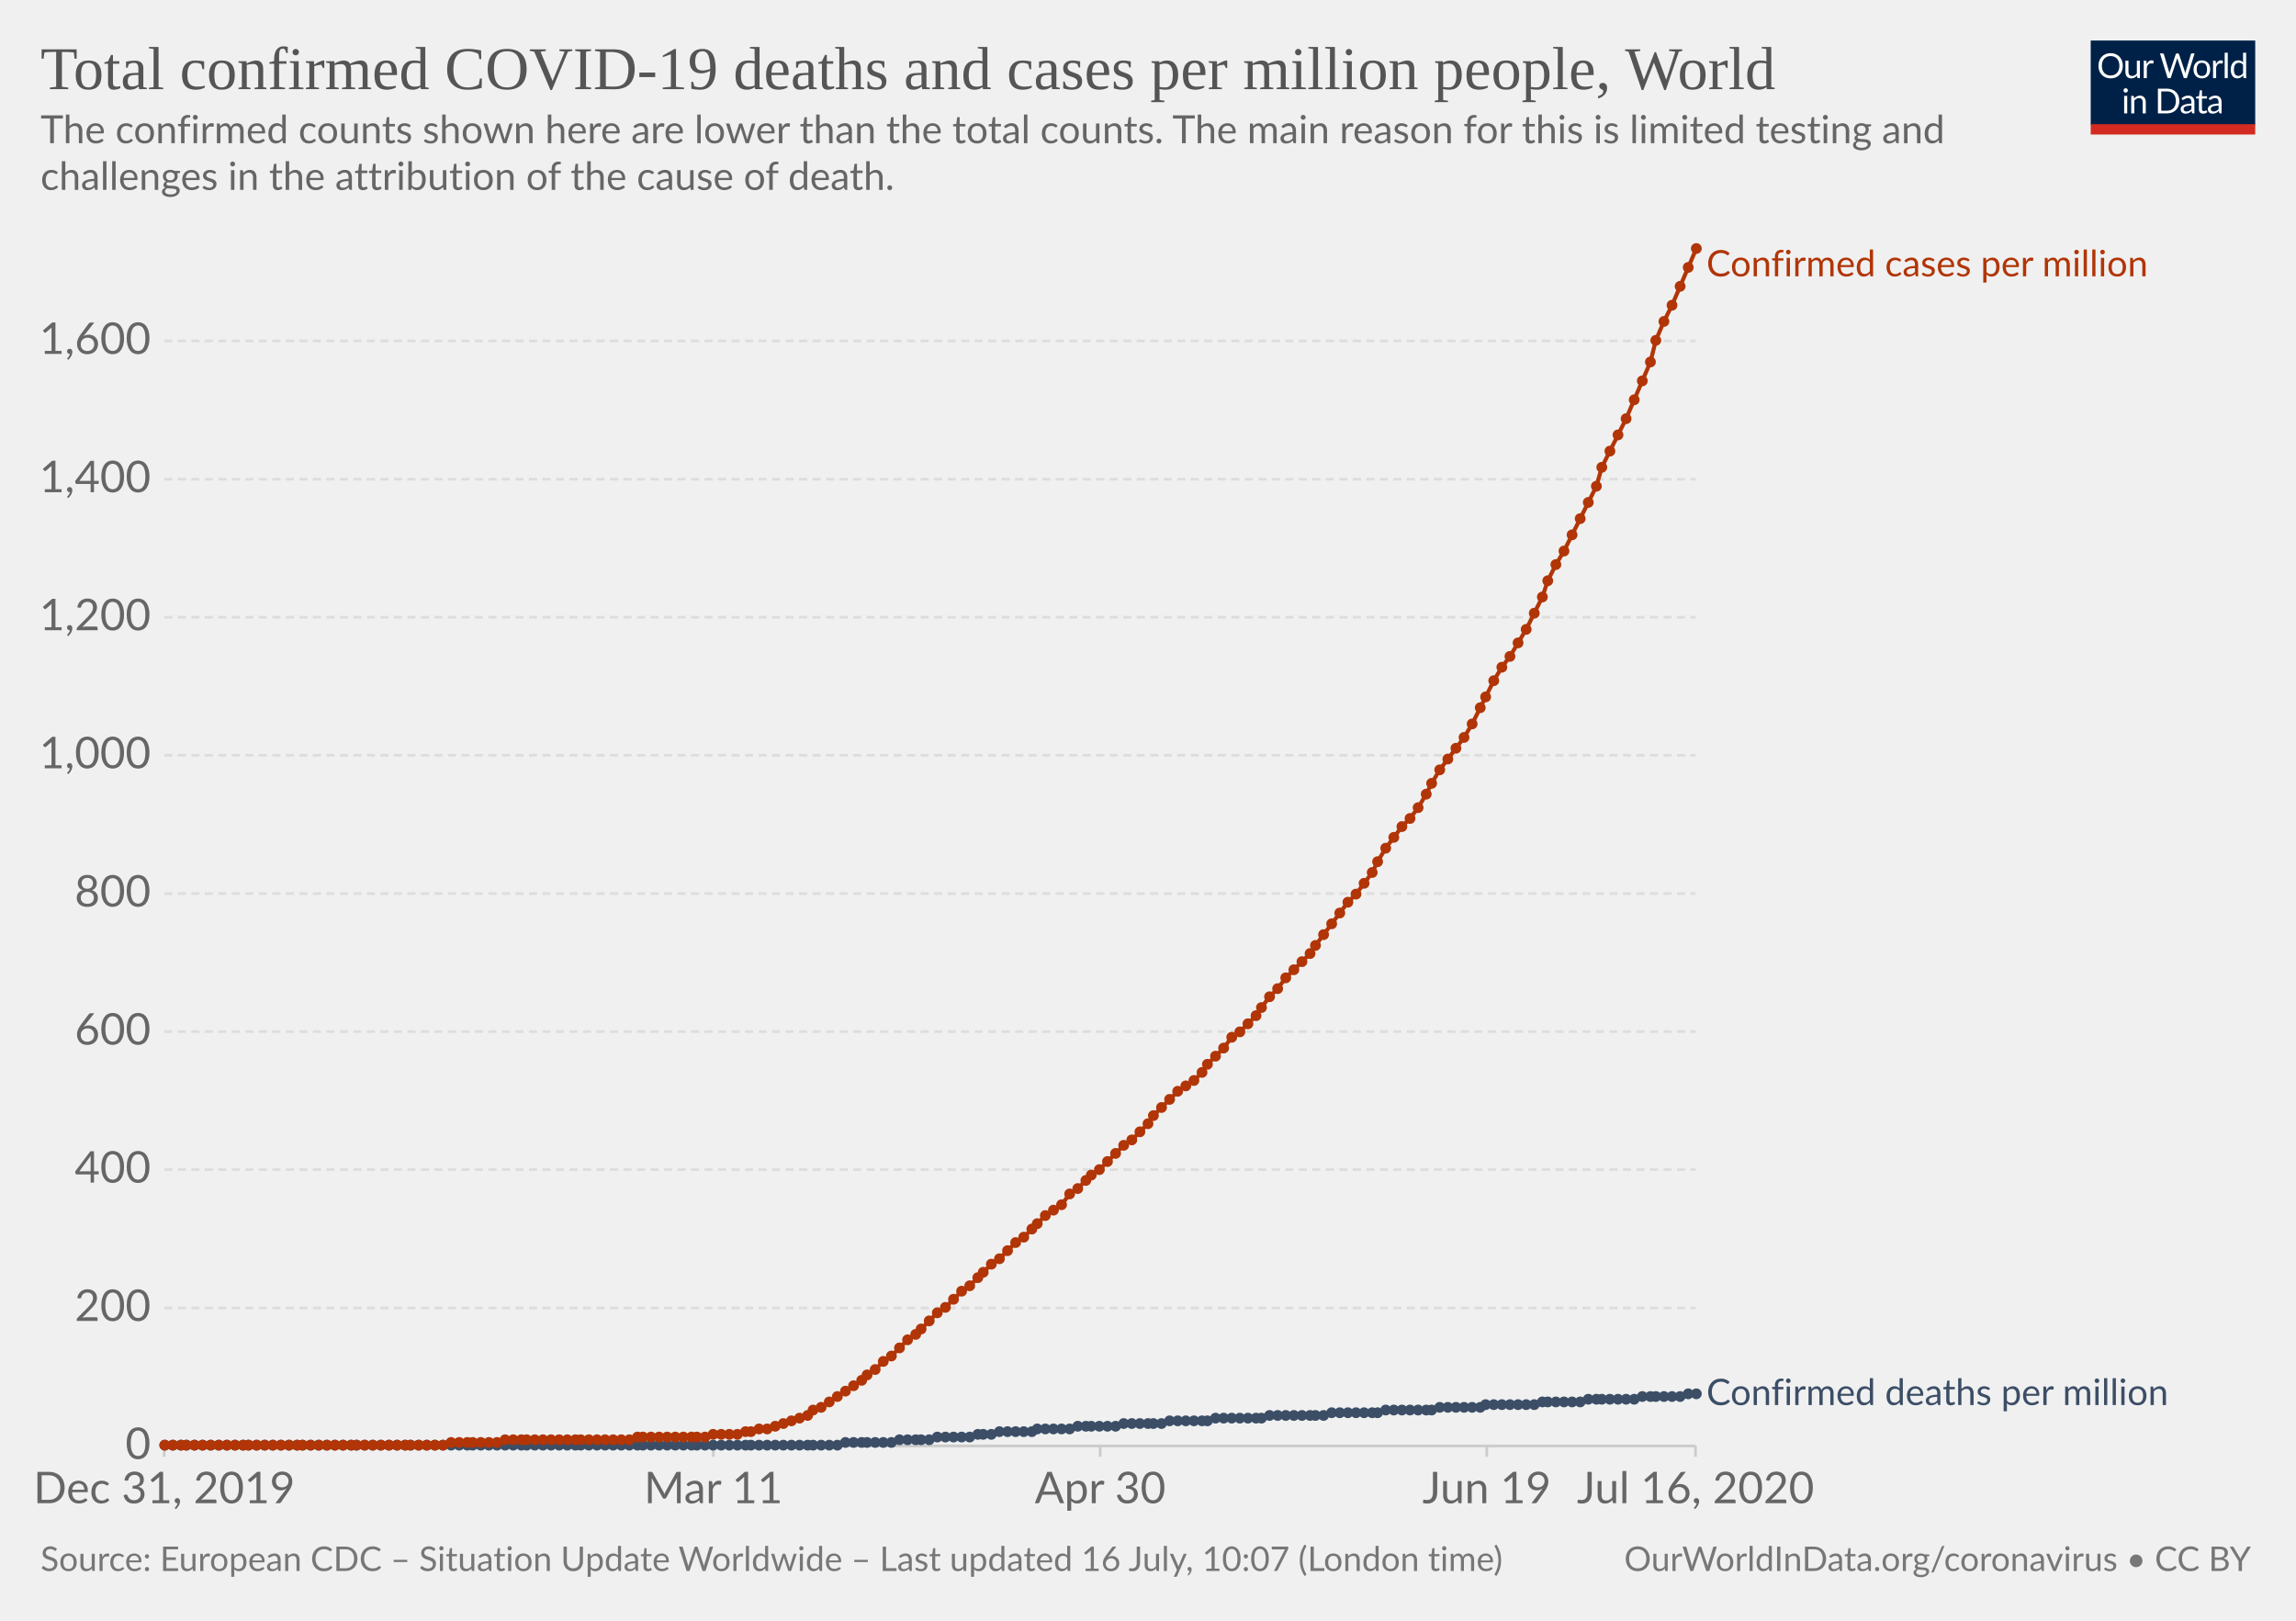
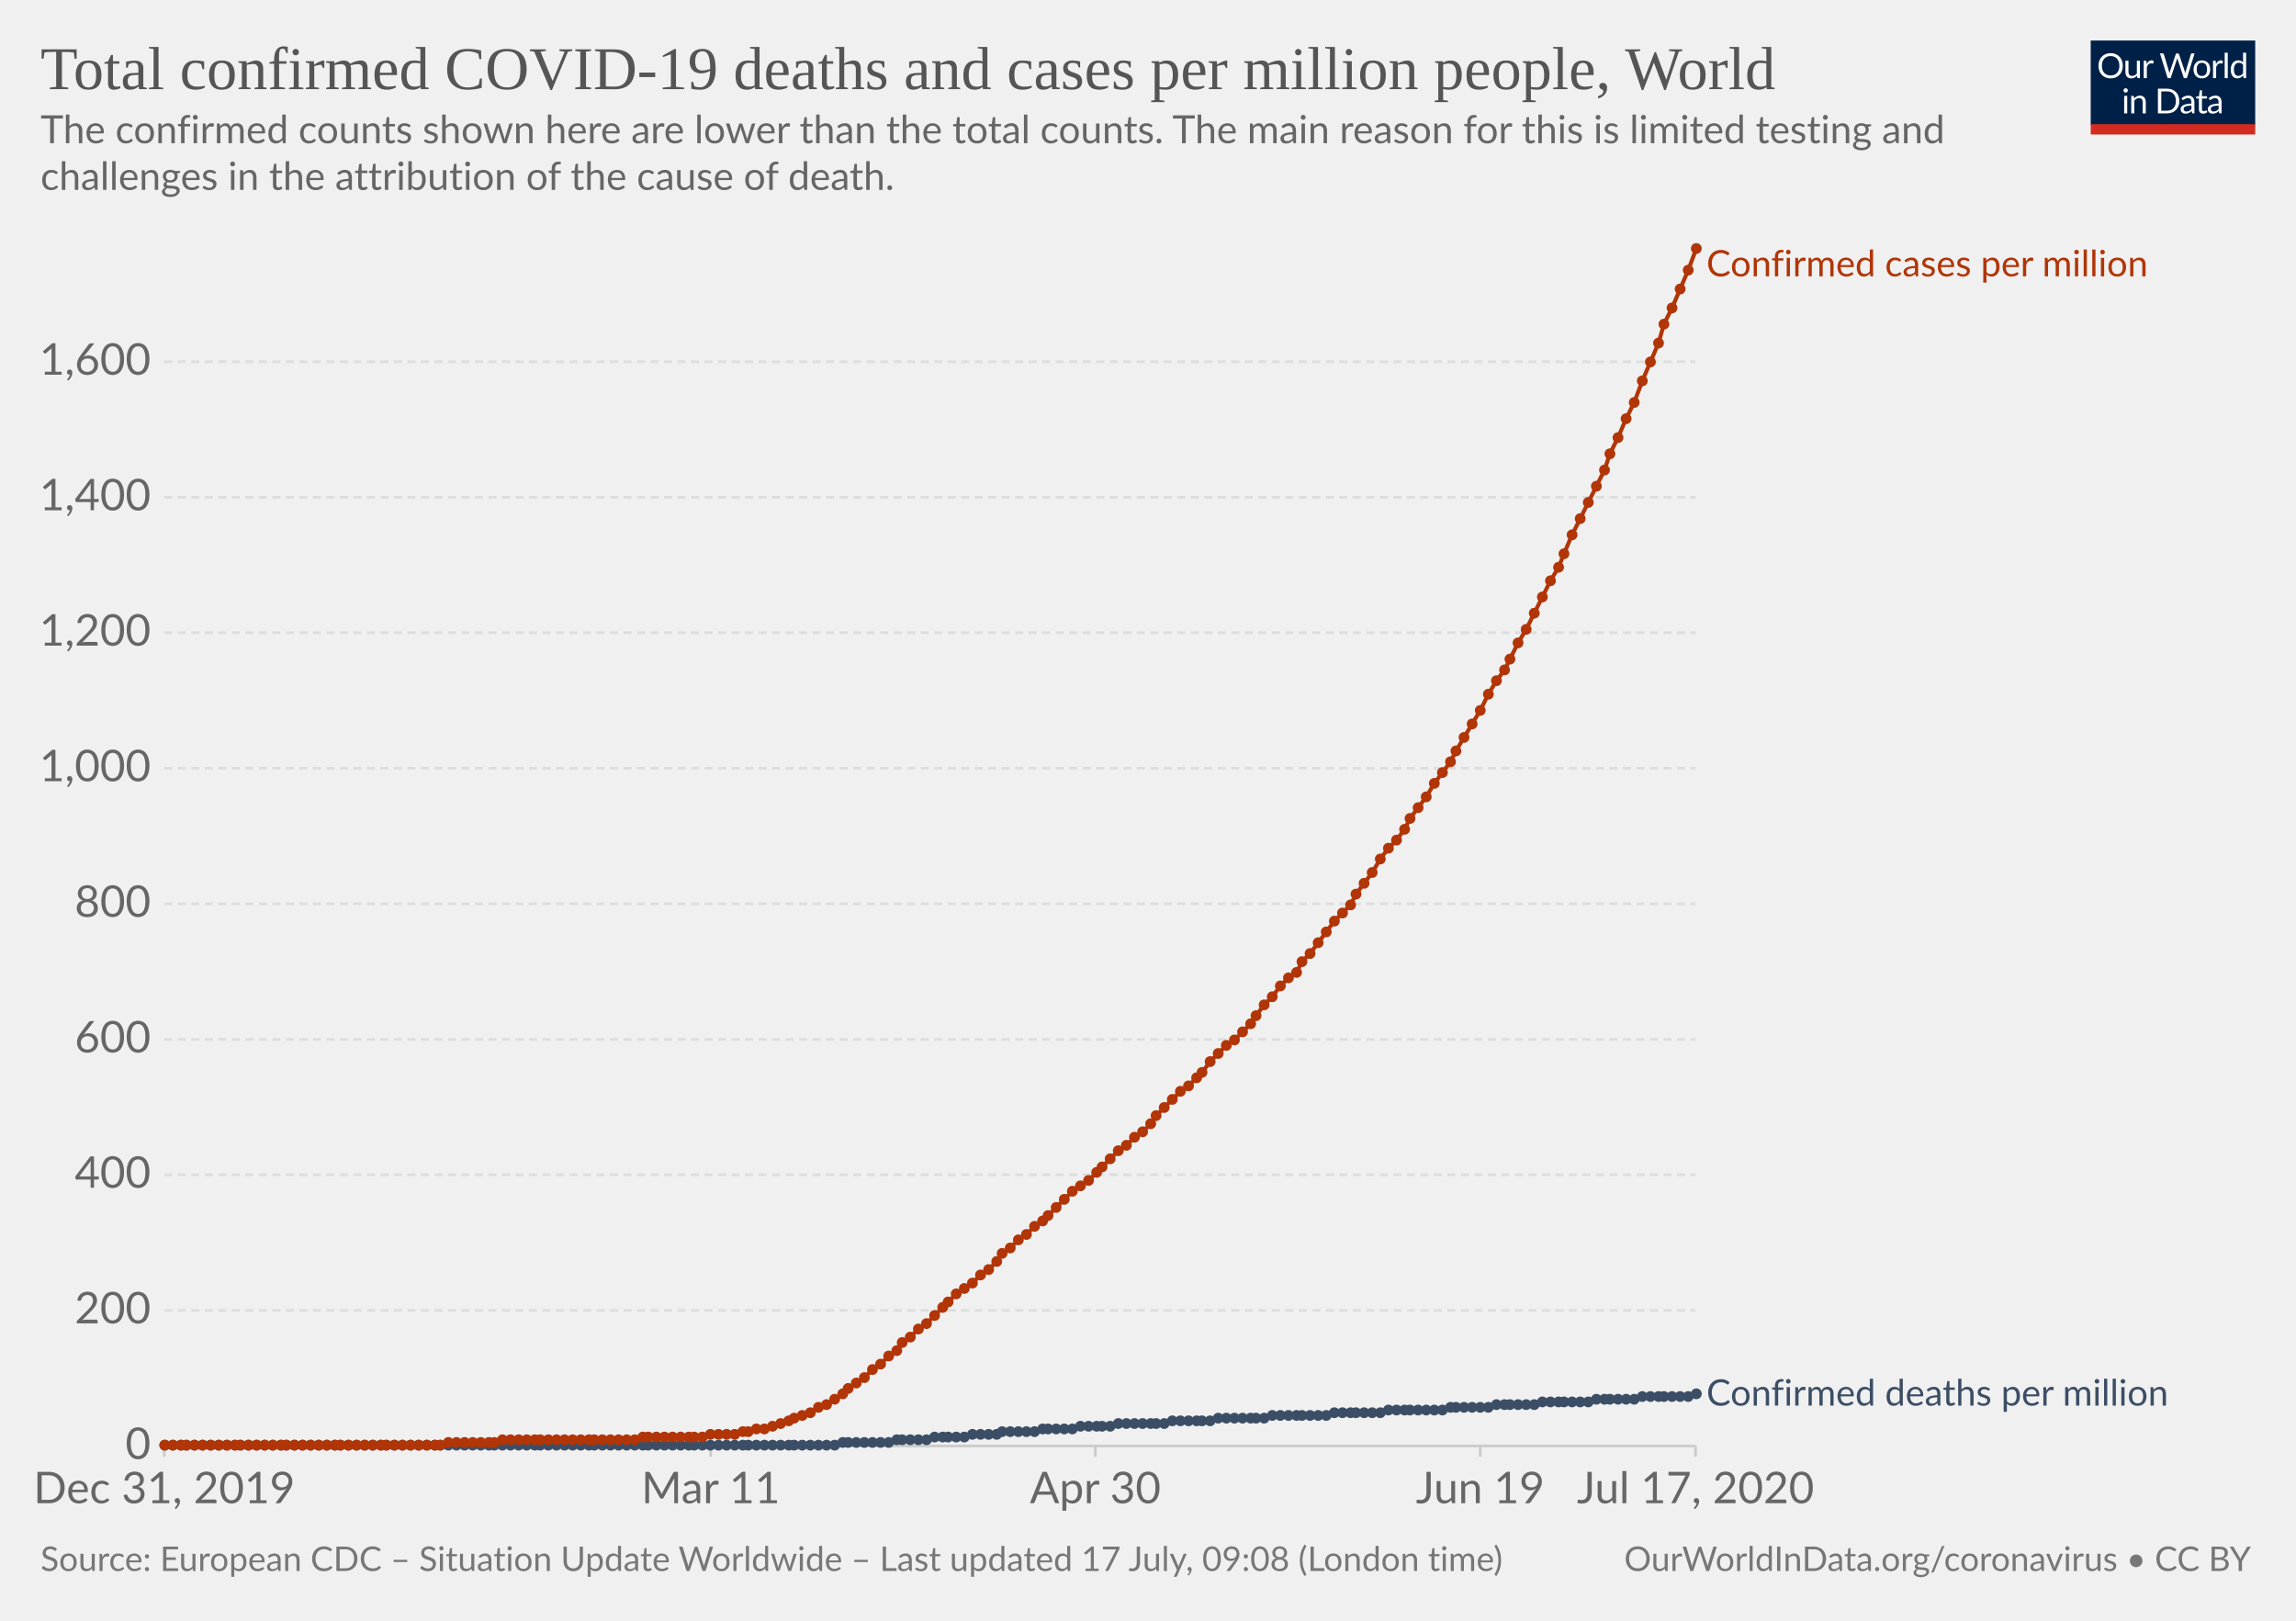
<svg xmlns="http://www.w3.org/2000/svg" version="1.1" style="background-color:#fff;-webkit-font-smoothing:antialiased" width="850" height="600" viewBox="0 0 850 600" font-family="Lato,'Helvetica Neue',Helvetica,Arial,sans-serif" font-size="18" text-rendering="optimizeLegibility">
  <g class="HeaderView">
    <g transform="matrix(.29 0 0 .29 774 15)">
      <svg width="210" height="120" viewBox="0 0 210 120" fill="none">
        <g clip-path="url(#clip0)">
          <path d="M0 0h210v107.89H0V0z" fill="#002147" />
          <path d="M40.98 32.25c0 2.36-.38 4.53-1.12 6.51a14.26 14.26 0 01-8.1 8.4c-1.9.78-4.02 1.17-6.34 1.17a16.6 16.6 0 01-6.33-1.17 14.31 14.31 0 01-8.08-8.4 18.29 18.29 0 01-1.12-6.51c0-2.36.38-4.53 1.12-6.5a14.32 14.32 0 018.07-8.44c1.92-.8 4.03-1.19 6.34-1.19 2.32 0 4.43.4 6.34 1.19 1.92.8 3.56 1.9 4.93 3.34a14.87 14.87 0 013.17 5.1 18.1 18.1 0 011.12 6.5zm-4.38 0c0-1.94-.26-3.68-.8-5.22a10.91 10.91 0 00-2.24-3.89 9.68 9.68 0 00-3.52-2.46 11.95 11.95 0 00-4.62-.86c-1.68 0-3.21.28-4.6.86a9.88 9.88 0 00-3.54 2.46 10.91 10.91 0 00-2.24 3.9c-.53 1.53-.8 3.27-.8 5.2 0 1.94.27 3.68.8 5.22a11.17 11.17 0 002.24 3.9 10.01 10.01 0 003.55 2.44c1.38.56 2.9.83 4.6.83 1.7 0 3.24-.27 4.61-.83a9.8 9.8 0 003.52-2.44 11.17 11.17 0 002.25-3.9c.53-1.54.8-3.28.8-5.21zm26.22-6.54V48H60.5c-.56 0-.9-.27-1.05-.81l-.31-2.4a12.45 12.45 0 01-3.26 2.6c-1.2.64-2.58.96-4.13.96-1.22 0-2.3-.2-3.24-.6a6.52 6.52 0 01-2.33-1.7 7.37 7.37 0 01-1.43-2.67c-.3-1.04-.46-2.2-.46-3.45V25.7h3.91v14.22c0 1.68.38 2.99 1.15 3.91.77.93 1.96 1.39 3.54 1.39 1.16 0 2.24-.27 3.23-.82a10.42 10.42 0 002.8-2.28V25.7h3.91zm8.61 4.47a9.94 9.94 0 012.6-3.56 5.64 5.64 0 013.76-1.3c.47 0 .92.05 1.34.15.44.1.83.27 1.17.49l-.3 2.92c-.09.37-.3.55-.66.55-.2 0-.5-.04-.9-.13a6.21 6.21 0 00-3.24.18c-.54.2-1.03.5-1.47.92-.42.4-.81.9-1.17 1.5-.33.58-.64 1.26-.92 2.02V48H67.7V25.71h2.25c.42 0 .72.08.88.25.16.16.27.44.33.83l.26 3.39zm61.16-13.7L122.75 48h-3.82l-7.99-24.05a21.95 21.95 0 01-.42-1.58 38.36 38.36 0 01-.44 1.58L102.05 48h-3.83L88.4 16.47h3.54c.38 0 .7.1.95.29.26.2.43.43.5.73l6.52 21.9c.1.4.2.83.28 1.28.1.46.2.94.29 1.46l.3-1.46c.12-.47.25-.9.38-1.27l7.41-21.91c.1-.25.26-.48.51-.69.27-.22.58-.33.95-.33h1.23c.38 0 .69.1.92.29.24.2.41.43.53.73l7.4 21.9a28.4 28.4 0 01.68 2.62 29.52 29.52 0 01.52-2.61l6.54-21.91c.07-.27.23-.5.48-.7.27-.21.58-.32.95-.32h3.32zm9.35 8.88c1.63 0 3.1.27 4.4.82a9.43 9.43 0 015.46 5.94c.5 1.4.74 2.98.74 4.73 0 1.76-.25 3.34-.74 4.75a9.43 9.43 0 01-5.46 5.92c-1.3.52-2.77.79-4.4.79-1.64 0-3.12-.27-4.44-.8a9.42 9.42 0 01-3.35-2.3c-.92-1-1.63-2.2-2.13-3.61-.49-1.41-.73-3-.73-4.75s.24-3.33.73-4.73c.5-1.43 1.2-2.64 2.13-3.63a9.4 9.4 0 013.35-2.31c1.32-.55 2.8-.82 4.44-.82zm0 19.89c2.2 0 3.84-.73 4.93-2.2 1.08-1.48 1.63-3.54 1.63-6.18 0-2.66-.55-4.72-1.63-6.2-1.09-1.49-2.73-2.23-4.93-2.23-1.12 0-2.09.2-2.93.57a5.7 5.7 0 00-2.06 1.65 7.5 7.5 0 00-1.24 2.67c-.26 1.04-.4 2.22-.4 3.54 0 2.64.55 4.7 1.64 6.18 1.1 1.47 2.76 2.2 4.99 2.2zm17.97-15.07a9.94 9.94 0 012.6-3.56 5.64 5.64 0 013.76-1.3c.47 0 .91.05 1.34.15.44.1.83.27 1.16.49l-.28 2.92c-.09.37-.31.55-.66.55-.2 0-.5-.04-.9-.13a6.2 6.2 0 00-3.24.18c-.54.2-1.03.5-1.47.92-.43.4-.82.9-1.17 1.5a13.1 13.1 0 00-.92 2.02V48h-3.94V25.71h2.24c.43 0 .72.08.88.25.17.16.28.44.33.83l.27 3.39zm15.04-14.59V48h-3.92V15.6h3.92zm19.55 15.43a6.22 6.22 0 00-2.38-2.05 6.7 6.7 0 00-2.86-.6c-2.07 0-3.66.75-4.77 2.23-1.12 1.48-1.68 3.6-1.68 6.33 0 1.46.13 2.7.38 3.74a7.29 7.29 0 001.1 2.56 4.35 4.35 0 001.78 1.45c.7.3 1.5.46 2.4.46 1.29 0 2.41-.3 3.36-.88a9.6 9.6 0 002.67-2.49V31.02zm3.91-15.43V48h-2.33c-.56 0-.9-.27-1.06-.81l-.35-2.71a12.13 12.13 0 01-3.25 2.77 8.28 8.28 0 01-4.23 1.06 7.31 7.31 0 01-6.14-2.9c-.73-.96-1.3-2.15-1.69-3.57a18.35 18.35 0 01.07-9.48 11.29 11.29 0 011.89-3.7 8.7 8.7 0 017.06-3.34 7.96 7.96 0 016.12 2.62V15.59h3.91zM46.61 70.71V93H42.7V70.71h3.91zm.84-7c0 .39-.08.75-.24 1.09a2.81 2.81 0 01-1.52 1.47 2.67 2.67 0 01-2.16 0 2.9 2.9 0 01-1.45-1.47 2.67 2.67 0 010-2.16c.15-.35.35-.65.6-.9.25-.27.53-.47.85-.62a2.67 2.67 0 012.16 0c.35.15.65.35.9.62.27.25.47.55.62.9.16.34.24.7.24 1.08zm7.97 10.24c.49-.54 1-1.04 1.54-1.48a9.85 9.85 0 013.66-1.84 8.96 8.96 0 015.43.35c.94.4 1.72.97 2.33 1.71a7.36 7.36 0 011.43 2.67c.32 1.04.49 2.19.49 3.45V93h-3.94V78.81c0-1.69-.4-3-1.17-3.92-.76-.93-1.93-1.4-3.5-1.4a6.6 6.6 0 00-3.25.83c-1 .56-1.92 1.31-2.77 2.27V93h-3.94V70.71h2.35c.56 0 .9.28 1.04.82l.3 2.42zm57.7 3.3c0 2.36-.37 4.5-1.11 6.44a14.3 14.3 0 01-3.17 4.98 14.1 14.1 0 01-4.93 3.2c-1.9.76-4.02 1.13-6.33 1.13H85.8V61.47h11.77c2.31 0 4.42.39 6.33 1.15a13.8 13.8 0 018.1 8.18 17.75 17.75 0 011.12 6.45zm-4.37 0c0-1.94-.26-3.67-.8-5.2a10.94 10.94 0 00-2.23-3.87 9.57 9.57 0 00-3.53-2.42 12.23 12.23 0 00-4.61-.83h-7.5v24.62h7.5c1.7 0 3.24-.28 4.61-.84a9.7 9.7 0 003.53-2.4 10.94 10.94 0 002.24-3.87c.53-1.53.8-3.26.8-5.2zm19.8 5.72c-1.8.06-3.34.2-4.62.44-1.26.22-2.3.51-3.1.88-.8.36-1.37.8-1.74 1.3-.35.5-.53 1.05-.53 1.67 0 .58.1 1.1.3 1.52a3 3 0 00.76 1.05c.34.27.73.46 1.17.6.45.11.94.17 1.45.17a7.28 7.28 0 003.5-.81 11.95 11.95 0 002.82-2.2v-4.62zm-12.65-9.11a12.73 12.73 0 013.98-2.66c1.43-.59 3-.88 4.73-.88 1.25 0 2.36.2 3.33.61a6.81 6.81 0 013.94 4.38c.33 1.04.5 2.19.5 3.43V93h-1.74a1.8 1.8 0 01-.88-.18c-.2-.13-.36-.38-.48-.74l-.44-2.12c-.59.55-1.16 1.03-1.72 1.46a9.48 9.48 0 01-3.74 1.7c-.69.15-1.46.23-2.3.23-.87 0-1.69-.12-2.45-.35a5.34 5.34 0 01-3.34-2.93 6.64 6.64 0 01-.49-2.64c0-.88.25-1.72.73-2.53a6.33 6.33 0 012.35-2.17c1.09-.63 2.5-1.15 4.25-1.54 1.75-.41 3.89-.65 6.42-.7v-1.75c0-1.73-.37-3.03-1.12-3.91-.75-.9-1.84-1.34-3.28-1.34-.97 0-1.78.12-2.44.37-.64.23-1.2.5-1.7.81l-1.23.82c-.33.23-.67.35-1 .35-.27 0-.5-.07-.69-.2a2.1 2.1 0 01-.48-.53l-.7-1.25zm27.67 19.5c-1.76 0-3.12-.5-4.07-1.48-.94-.98-1.41-2.4-1.41-4.25V74h-2.68a.9.9 0 01-.6-.2c-.16-.14-.24-.36-.24-.66v-1.56l3.65-.46.9-6.89a.9.9 0 01.29-.52.88.88 0 01.62-.22H142v7.67h6.44V74H142v13.38c0 .94.22 1.63.68 2.09.45.45 1.04.68 1.76.68a3.21 3.21 0 001.85-.53l.55-.35c.16-.12.3-.18.41-.18.2 0 .4.13.55.38l1.15 1.87a7.45 7.45 0 01-2.44 1.5c-.96.35-1.94.52-2.95.52zm19.68-10.4c-1.8.07-3.34.21-4.62.45-1.26.22-2.3.51-3.1.88-.8.36-1.37.8-1.74 1.3-.35.5-.53 1.05-.53 1.67 0 .58.1 1.1.3 1.52.18.42.44.77.76 1.05.34.27.73.46 1.17.6.45.11.94.17 1.45.17a7.3 7.3 0 003.5-.81 12.04 12.04 0 002.82-2.2v-4.62zm-12.65-9.1a12.72 12.72 0 013.99-2.66c1.42-.59 3-.88 4.72-.88 1.25 0 2.36.2 3.33.61a6.81 6.81 0 013.94 4.38c.33 1.04.5 2.19.5 3.43V93h-1.74a1.8 1.8 0 01-.88-.18c-.2-.13-.36-.38-.48-.74l-.44-2.12c-.59.55-1.16 1.03-1.72 1.46a9.48 9.48 0 01-3.74 1.7c-.69.15-1.46.23-2.3.23-.87 0-1.69-.12-2.45-.35a5.33 5.33 0 01-3.34-2.93 6.62 6.62 0 01-.49-2.64c0-.88.25-1.72.73-2.53a6.33 6.33 0 012.35-2.17c1.09-.63 2.5-1.15 4.25-1.54a31.2 31.2 0 016.42-.7v-1.75c0-1.73-.37-3.03-1.12-3.91-.75-.9-1.84-1.34-3.28-1.34-.97 0-1.78.12-2.44.37-.64.23-1.2.5-1.7.81-.46.3-.87.57-1.22.82-.34.23-.68.35-1.02.35-.26 0-.49-.07-.68-.2a1.88 1.88 0 01-.48-.53l-.7-1.25z" fill="#fff" />
          <path fill="#D42B21" d="M0 106.79h210V120H0z" />
        </g>
        <defs>
          <clipPath id="clip0">
            <path fill="#fff" d="M0 0h210v120H0z" />
          </clipPath>
        </defs>
      </svg>
    </g>
    <a href="https://ourworldindata.org/grapher/total-covid-cases-deaths-per-million" target="_blank" font-family="&quot;Playfair Display&quot;,Georgia,&quot;Times New Roman&quot;,serif">
      <text font-size="22.5" x="15" y="33" fill="#555">
        <tspan x="15" y="33">Total confirmed COVID-19 deaths and cases per million people, World</tspan>
      </text>
    </a>
    <text font-size="14.4" x="15" y="53" fill="#666">
      <tspan x="15" y="53.02">The confirmed counts shown here are lower than the total counts. The main reason for this is limited testing and</tspan>
      <tspan x="15" y="70.3">challenges in the attribution of the cause of death.</tspan>
    </text>
  </g>
  <g class="LineChart">
    <defs>
      <clipPath id="a">
        <path d="M50.82 0h830v930h-830z" />
      </clipPath>
    </defs>
    <g class="AxisBoxView">
      <g class="HorizontalAxis">
-         <path stroke="#ccc" d="M60.8 535.3v4M264.1 535.3v4M407.3 535.3v4M550.4 535.3v4M627.7 535.3v4" />
+         <path stroke="#ccc" d="M60.8 535.3v4M263.1 535.3v4M405.5 535.3v4M548 535.3v4M627.7 535.3v4" />
        <text x="60.8" y="556.5" fill="#666" text-anchor="middle" font-size="16.2">Dec 31, 2019</text>
-         <text x="264.1" y="556.5" fill="#666" text-anchor="middle" font-size="16.2">Mar 11</text>
-         <text x="407.3" y="556.5" fill="#666" text-anchor="middle" font-size="16.2">Apr 30</text>
-         <text x="550.4" y="556.5" fill="#666" text-anchor="middle" font-size="16.2">Jun 19</text>
-         <text x="627.7" y="556.5" fill="#666" text-anchor="middle" font-size="16.2">Jul 16, 2020</text>
+         <text x="263.1" y="556.5" fill="#666" text-anchor="middle" font-size="16.2">Mar 11</text>
+         <text x="405.5" y="556.5" fill="#666" text-anchor="middle" font-size="16.2">Apr 30</text>
+         <text x="548" y="556.5" fill="#666" text-anchor="middle" font-size="16.2">Jun 19</text>
+         <text x="627.7" y="556.5" fill="#666" text-anchor="middle" font-size="16.2">Jul 17, 2020</text>
      </g>
      <g class="VerticalAxis" fill="#666" dominant-baseline="middle" text-anchor="end" font-size="16.2">
        <text x="55.82" y="535.3">0</text>
-         <text x="55.82" y="484.2">200</text>
-         <text x="55.82" y="433">400</text>
-         <text x="55.82" y="381.9">600</text>
-         <text x="55.82" y="330.8">800</text>
-         <text x="55.82" y="279.6">1,000</text>
-         <text x="55.82" y="228.5">1,200</text>
-         <text x="55.82" y="177.4">1,400</text>
-         <text x="55.82" y="126.2">1,600</text>
+         <text x="55.82" y="485.1">200</text>
+         <text x="55.82" y="434.9">400</text>
+         <text x="55.82" y="384.8">600</text>
+         <text x="55.82" y="334.6">800</text>
+         <text x="55.82" y="284.4">1,000</text>
+         <text x="55.82" y="234.2">1,200</text>
+         <text x="55.82" y="184.1">1,400</text>
+         <text x="55.82" y="133.9">1,600</text>
      </g>
      <g class="AxisGridLines horizontalLines">
        <path stroke="#ccc" d="M60.82 535.3h566.92" />
-         <path stroke="#ddd" stroke-dasharray="3,2" d="M60.82 484.2h566.92M60.82 433h566.92M60.82 381.9h566.92M60.82 330.8h566.92M60.82 279.6h566.92M60.82 228.5h566.92M60.82 177.4h566.92M60.82 126.2h566.92" />
+         <path stroke="#ddd" stroke-dasharray="3,2" d="M60.82 485.1h566.92M60.82 434.9h566.92M60.82 384.8h566.92M60.82 334.6h566.92M60.82 284.4h566.92M60.82 234.2h566.92M60.82 184.1h566.92M60.82 133.9h566.92" />
      </g>
    </g>
    <g clip-path="url(#a)">
      <g class="HeightedLegend" cursor="default">
        <g class="legendMark">
          <text font-size="13.5" x="631.7" y="102.3" fill="#B13507">
            <tspan x="631.74" y="102.3">Confirmed cases per million</tspan>
          </text>
        </g>
        <g class="legendMark">
-           <text font-size="13.5" x="631.7" y="520.1" fill="#3C4E66">
-             <tspan x="631.74" y="520.15">Confirmed deaths per million</tspan>
+           <text font-size="13.5" x="631.7" y="520.3" fill="#3C4E66">
+             <tspan x="631.74" y="520.35">Confirmed deaths per million</tspan>
          </text>
        </g>
      </g>
      <g class="Lines">
        <g class="key-World_0">
-           <path stroke="#3C4E66" stroke-linecap="round" d="M61 535h249l3-1h17l3-1h11l3-1h12l3-1h5l3-1h12l2-1h12l3-1h14l3-1h14l3-1h14l3-1h17l3-1h20l3-1h17l3-1h17l3-1h15l2-1h18l3-1h14l3-1h17l3-1h14l3-1h3" fill="none" stroke-width="1.5" />
+           <path stroke="#3C4E66" stroke-linecap="round" d="M61 535h248l3-1h17l3-1h11l3-1h11l3-1h9l2-1h12l3-1h11l3-1h11l3-1h17l3-1h14l3-1h17l3-1h20l3-1h17l3-1h20l3-1h14l3-1h14l3-1h17l3-1h14l3-1h17l3-1" fill="none" stroke-width="1.5" />
          <g fill="#3C4E66">
            <circle cx="61" cy="535" r="2" />
            <circle cx="64" cy="535" r="2" />
            <circle cx="67" cy="535" r="2" />
            <circle cx="69" cy="535" r="2" />
            <circle cx="72" cy="535" r="2" />
            <circle cx="75" cy="535" r="2" />
            <circle cx="78" cy="535" r="2" />
            <circle cx="81" cy="535" r="2" />
            <circle cx="84" cy="535" r="2" />
            <circle cx="87" cy="535" r="2" />
-             <circle cx="90" cy="535" r="2" />
+             <circle cx="89" cy="535" r="2" />
            <circle cx="92" cy="535" r="2" />
            <circle cx="95" cy="535" r="2" />
            <circle cx="98" cy="535" r="2" />
            <circle cx="101" cy="535" r="2" />
            <circle cx="104" cy="535" r="2" />
-             <circle cx="107" cy="535" r="2" />
-             <circle cx="110" cy="535" r="2" />
+             <circle cx="106" cy="535" r="2" />
+             <circle cx="109" cy="535" r="2" />
            <circle cx="112" cy="535" r="2" />
            <circle cx="115" cy="535" r="2" />
            <circle cx="118" cy="535" r="2" />
            <circle cx="121" cy="535" r="2" />
            <circle cx="124" cy="535" r="2" />
-             <circle cx="127" cy="535" r="2" />
-             <circle cx="130" cy="535" r="2" />
+             <circle cx="126" cy="535" r="2" />
+             <circle cx="129" cy="535" r="2" />
            <circle cx="132" cy="535" r="2" />
            <circle cx="135" cy="535" r="2" />
            <circle cx="138" cy="535" r="2" />
            <circle cx="141" cy="535" r="2" />
-             <circle cx="144" cy="535" r="2" />
-             <circle cx="147" cy="535" r="2" />
-             <circle cx="150" cy="535" r="2" />
+             <circle cx="143" cy="535" r="2" />
+             <circle cx="146" cy="535" r="2" />
+             <circle cx="149" cy="535" r="2" />
            <circle cx="152" cy="535" r="2" />
            <circle cx="155" cy="535" r="2" />
            <circle cx="158" cy="535" r="2" />
            <circle cx="161" cy="535" r="2" />
-             <circle cx="164" cy="535" r="2" />
-             <circle cx="167" cy="535" r="2" />
-             <circle cx="170" cy="535" r="2" />
-             <circle cx="173" cy="535" r="2" />
+             <circle cx="163" cy="535" r="2" />
+             <circle cx="166" cy="535" r="2" />
+             <circle cx="169" cy="535" r="2" />
+             <circle cx="172" cy="535" r="2" />
            <circle cx="175" cy="535" r="2" />
            <circle cx="178" cy="535" r="2" />
            <circle cx="181" cy="535" r="2" />
-             <circle cx="184" cy="535" r="2" />
-             <circle cx="187" cy="535" r="2" />
-             <circle cx="190" cy="535" r="2" />
-             <circle cx="193" cy="535" r="2" />
+             <circle cx="183" cy="535" r="2" />
+             <circle cx="186" cy="535" r="2" />
+             <circle cx="189" cy="535" r="2" />
+             <circle cx="192" cy="535" r="2" />
            <circle cx="195" cy="535" r="2" />
            <circle cx="198" cy="535" r="2" />
-             <circle cx="201" cy="535" r="2" />
-             <circle cx="204" cy="535" r="2" />
-             <circle cx="207" cy="535" r="2" />
-             <circle cx="210" cy="535" r="2" />
-             <circle cx="213" cy="535" r="2" />
+             <circle cx="200" cy="535" r="2" />
+             <circle cx="203" cy="535" r="2" />
+             <circle cx="206" cy="535" r="2" />
+             <circle cx="209" cy="535" r="2" />
+             <circle cx="212" cy="535" r="2" />
            <circle cx="215" cy="535" r="2" />
            <circle cx="218" cy="535" r="2" />
-             <circle cx="221" cy="535" r="2" />
-             <circle cx="224" cy="535" r="2" />
-             <circle cx="227" cy="535" r="2" />
-             <circle cx="230" cy="535" r="2" />
-             <circle cx="233" cy="535" r="2" />
-             <circle cx="236" cy="535" r="2" />
+             <circle cx="220" cy="535" r="2" />
+             <circle cx="223" cy="535" r="2" />
+             <circle cx="226" cy="535" r="2" />
+             <circle cx="229" cy="535" r="2" />
+             <circle cx="232" cy="535" r="2" />
+             <circle cx="235" cy="535" r="2" />
            <circle cx="238" cy="535" r="2" />
-             <circle cx="241" cy="535" r="2" />
-             <circle cx="244" cy="535" r="2" />
-             <circle cx="247" cy="535" r="2" />
-             <circle cx="250" cy="535" r="2" />
-             <circle cx="253" cy="535" r="2" />
-             <circle cx="256" cy="535" r="2" />
-             <circle cx="258" cy="535" r="2" />
-             <circle cx="261" cy="535" r="2" />
-             <circle cx="264" cy="535" r="2" />
-             <circle cx="267" cy="535" r="2" />
-             <circle cx="270" cy="535" r="2" />
-             <circle cx="273" cy="535" r="2" />
-             <circle cx="276" cy="535" r="2" />
-             <circle cx="278" cy="535" r="2" />
-             <circle cx="281" cy="535" r="2" />
-             <circle cx="284" cy="535" r="2" />
-             <circle cx="287" cy="535" r="2" />
-             <circle cx="290" cy="535" r="2" />
-             <circle cx="293" cy="535" r="2" />
-             <circle cx="296" cy="535" r="2" />
-             <circle cx="299" cy="535" r="2" />
-             <circle cx="301" cy="535" r="2" />
-             <circle cx="304" cy="535" r="2" />
-             <circle cx="307" cy="535" r="2" />
-             <circle cx="310" cy="535" r="2" />
-             <circle cx="313" cy="534" r="2" />
-             <circle cx="316" cy="534" r="2" />
-             <circle cx="319" cy="534" r="2" />
-             <circle cx="321" cy="534" r="2" />
-             <circle cx="324" cy="534" r="2" />
-             <circle cx="327" cy="534" r="2" />
-             <circle cx="330" cy="534" r="2" />
-             <circle cx="333" cy="533" r="2" />
-             <circle cx="336" cy="533" r="2" />
-             <circle cx="339" cy="533" r="2" />
-             <circle cx="341" cy="533" r="2" />
-             <circle cx="344" cy="533" r="2" />
-             <circle cx="347" cy="532" r="2" />
-             <circle cx="350" cy="532" r="2" />
-             <circle cx="353" cy="532" r="2" />
-             <circle cx="356" cy="532" r="2" />
-             <circle cx="359" cy="532" r="2" />
-             <circle cx="362" cy="531" r="2" />
-             <circle cx="364" cy="531" r="2" />
-             <circle cx="367" cy="531" r="2" />
-             <circle cx="370" cy="530" r="2" />
-             <circle cx="373" cy="530" r="2" />
-             <circle cx="376" cy="530" r="2" />
-             <circle cx="379" cy="530" r="2" />
-             <circle cx="382" cy="530" r="2" />
-             <circle cx="384" cy="529" r="2" />
-             <circle cx="387" cy="529" r="2" />
-             <circle cx="390" cy="529" r="2" />
-             <circle cx="393" cy="529" r="2" />
-             <circle cx="396" cy="529" r="2" />
-             <circle cx="399" cy="528" r="2" />
-             <circle cx="402" cy="528" r="2" />
-             <circle cx="404" cy="528" r="2" />
-             <circle cx="407" cy="528" r="2" />
-             <circle cx="410" cy="528" r="2" />
-             <circle cx="413" cy="528" r="2" />
-             <circle cx="416" cy="527" r="2" />
-             <circle cx="419" cy="527" r="2" />
-             <circle cx="422" cy="527" r="2" />
-             <circle cx="425" cy="527" r="2" />
-             <circle cx="427" cy="527" r="2" />
-             <circle cx="430" cy="527" r="2" />
-             <circle cx="433" cy="526" r="2" />
-             <circle cx="436" cy="526" r="2" />
-             <circle cx="439" cy="526" r="2" />
-             <circle cx="442" cy="526" r="2" />
+             <circle cx="240" cy="535" r="2" />
+             <circle cx="243" cy="535" r="2" />
+             <circle cx="246" cy="535" r="2" />
+             <circle cx="249" cy="535" r="2" />
+             <circle cx="252" cy="535" r="2" />
+             <circle cx="255" cy="535" r="2" />
+             <circle cx="257" cy="535" r="2" />
+             <circle cx="260" cy="535" r="2" />
+             <circle cx="263" cy="535" r="2" />
+             <circle cx="266" cy="535" r="2" />
+             <circle cx="269" cy="535" r="2" />
+             <circle cx="272" cy="535" r="2" />
+             <circle cx="275" cy="535" r="2" />
+             <circle cx="277" cy="535" r="2" />
+             <circle cx="280" cy="535" r="2" />
+             <circle cx="283" cy="535" r="2" />
+             <circle cx="286" cy="535" r="2" />
+             <circle cx="289" cy="535" r="2" />
+             <circle cx="292" cy="535" r="2" />
+             <circle cx="294" cy="535" r="2" />
+             <circle cx="297" cy="535" r="2" />
+             <circle cx="300" cy="535" r="2" />
+             <circle cx="303" cy="535" r="2" />
+             <circle cx="306" cy="535" r="2" />
+             <circle cx="309" cy="535" r="2" />
+             <circle cx="312" cy="534" r="2" />
+             <circle cx="314" cy="534" r="2" />
+             <circle cx="317" cy="534" r="2" />
+             <circle cx="320" cy="534" r="2" />
+             <circle cx="323" cy="534" r="2" />
+             <circle cx="326" cy="534" r="2" />
+             <circle cx="329" cy="534" r="2" />
+             <circle cx="332" cy="533" r="2" />
+             <circle cx="334" cy="533" r="2" />
+             <circle cx="337" cy="533" r="2" />
+             <circle cx="340" cy="533" r="2" />
+             <circle cx="343" cy="533" r="2" />
+             <circle cx="346" cy="532" r="2" />
+             <circle cx="349" cy="532" r="2" />
+             <circle cx="351" cy="532" r="2" />
+             <circle cx="354" cy="532" r="2" />
+             <circle cx="357" cy="532" r="2" />
+             <circle cx="360" cy="531" r="2" />
+             <circle cx="363" cy="531" r="2" />
+             <circle cx="366" cy="531" r="2" />
+             <circle cx="369" cy="531" r="2" />
+             <circle cx="371" cy="530" r="2" />
+             <circle cx="374" cy="530" r="2" />
+             <circle cx="377" cy="530" r="2" />
+             <circle cx="380" cy="530" r="2" />
+             <circle cx="383" cy="530" r="2" />
+             <circle cx="386" cy="529" r="2" />
+             <circle cx="388" cy="529" r="2" />
+             <circle cx="391" cy="529" r="2" />
+             <circle cx="394" cy="529" r="2" />
+             <circle cx="397" cy="529" r="2" />
+             <circle cx="400" cy="528" r="2" />
+             <circle cx="403" cy="528" r="2" />
+             <circle cx="406" cy="528" r="2" />
+             <circle cx="408" cy="528" r="2" />
+             <circle cx="411" cy="528" r="2" />
+             <circle cx="414" cy="527" r="2" />
+             <circle cx="417" cy="527" r="2" />
+             <circle cx="420" cy="527" r="2" />
+             <circle cx="423" cy="527" r="2" />
+             <circle cx="426" cy="527" r="2" />
+             <circle cx="428" cy="527" r="2" />
+             <circle cx="431" cy="527" r="2" />
+             <circle cx="434" cy="526" r="2" />
+             <circle cx="437" cy="526" r="2" />
+             <circle cx="440" cy="526" r="2" />
+             <circle cx="443" cy="526" r="2" />
            <circle cx="445" cy="526" r="2" />
-             <circle cx="447" cy="526" r="2" />
-             <circle cx="450" cy="525" r="2" />
-             <circle cx="453" cy="525" r="2" />
-             <circle cx="456" cy="525" r="2" />
-             <circle cx="459" cy="525" r="2" />
-             <circle cx="462" cy="525" r="2" />
+             <circle cx="448" cy="526" r="2" />
+             <circle cx="451" cy="525" r="2" />
+             <circle cx="454" cy="525" r="2" />
+             <circle cx="457" cy="525" r="2" />
+             <circle cx="460" cy="525" r="2" />
+             <circle cx="463" cy="525" r="2" />
            <circle cx="465" cy="525" r="2" />
-             <circle cx="467" cy="525" r="2" />
-             <circle cx="470" cy="524" r="2" />
-             <circle cx="473" cy="524" r="2" />
-             <circle cx="476" cy="524" r="2" />
-             <circle cx="479" cy="524" r="2" />
+             <circle cx="468" cy="525" r="2" />
+             <circle cx="471" cy="524" r="2" />
+             <circle cx="474" cy="524" r="2" />
+             <circle cx="477" cy="524" r="2" />
+             <circle cx="480" cy="524" r="2" />
            <circle cx="482" cy="524" r="2" />
            <circle cx="485" cy="524" r="2" />
-             <circle cx="487" cy="524" r="2" />
-             <circle cx="490" cy="524" r="2" />
-             <circle cx="493" cy="523" r="2" />
-             <circle cx="496" cy="523" r="2" />
-             <circle cx="499" cy="523" r="2" />
+             <circle cx="488" cy="524" r="2" />
+             <circle cx="491" cy="524" r="2" />
+             <circle cx="494" cy="523" r="2" />
+             <circle cx="497" cy="523" r="2" />
+             <circle cx="500" cy="523" r="2" />
            <circle cx="502" cy="523" r="2" />
            <circle cx="505" cy="523" r="2" />
            <circle cx="508" cy="523" r="2" />
-             <circle cx="510" cy="523" r="2" />
-             <circle cx="513" cy="522" r="2" />
-             <circle cx="516" cy="522" r="2" />
-             <circle cx="519" cy="522" r="2" />
+             <circle cx="511" cy="523" r="2" />
+             <circle cx="514" cy="522" r="2" />
+             <circle cx="517" cy="522" r="2" />
+             <circle cx="520" cy="522" r="2" />
            <circle cx="522" cy="522" r="2" />
            <circle cx="525" cy="522" r="2" />
            <circle cx="528" cy="522" r="2" />
-             <circle cx="530" cy="522" r="2" />
-             <circle cx="533" cy="521" r="2" />
-             <circle cx="536" cy="521" r="2" />
+             <circle cx="531" cy="522" r="2" />
+             <circle cx="534" cy="522" r="2" />
+             <circle cx="537" cy="521" r="2" />
            <circle cx="539" cy="521" r="2" />
            <circle cx="542" cy="521" r="2" />
            <circle cx="545" cy="521" r="2" />
            <circle cx="548" cy="521" r="2" />
-             <circle cx="550" cy="520" r="2" />
-             <circle cx="553" cy="520" r="2" />
-             <circle cx="556" cy="520" r="2" />
+             <circle cx="551" cy="521" r="2" />
+             <circle cx="554" cy="520" r="2" />
+             <circle cx="557" cy="520" r="2" />
            <circle cx="559" cy="520" r="2" />
            <circle cx="562" cy="520" r="2" />
            <circle cx="565" cy="520" r="2" />
            <circle cx="568" cy="520" r="2" />
            <circle cx="571" cy="519" r="2" />
-             <circle cx="573" cy="519" r="2" />
-             <circle cx="576" cy="519" r="2" />
+             <circle cx="574" cy="519" r="2" />
+             <circle cx="577" cy="519" r="2" />
            <circle cx="579" cy="519" r="2" />
            <circle cx="582" cy="519" r="2" />
            <circle cx="585" cy="519" r="2" />
-             <circle cx="588" cy="518" r="2" />
+             <circle cx="588" cy="519" r="2" />
            <circle cx="591" cy="518" r="2" />
-             <circle cx="593" cy="518" r="2" />
+             <circle cx="594" cy="518" r="2" />
            <circle cx="596" cy="518" r="2" />
            <circle cx="599" cy="518" r="2" />
            <circle cx="602" cy="518" r="2" />
            <circle cx="605" cy="518" r="2" />
            <circle cx="608" cy="517" r="2" />
            <circle cx="611" cy="517" r="2" />
-             <circle cx="613" cy="517" r="2" />
+             <circle cx="614" cy="517" r="2" />
            <circle cx="616" cy="517" r="2" />
            <circle cx="619" cy="517" r="2" />
            <circle cx="622" cy="517" r="2" />
-             <circle cx="625" cy="516" r="2" />
+             <circle cx="625" cy="517" r="2" />
            <circle cx="628" cy="516" r="2" />
          </g>
        </g>
        <g class="key-World_1">
-           <path stroke="#B13507" stroke-linecap="round" d="M61 535h103l3-1h17l3-1h46l3-1h25l3-1h9l3-1h2l3-1h3l3-1 3-1 3-1 3-1 3-1 2-2 3-1 3-2 3-2 3-2 3-2 3-2 2-2 3-2 3-3 3-2 3-3 3-3 3-2 2-2 3-3 3-3 3-2 3-3 3-3 3-2 3-3 2-2 3-3 3-2 3-3 3-3 3-2 3-3 2-2 3-3 3-2 3-2 3-4 3-2 3-3 2-2 3-2 3-3 3-3 3-3 3-2 3-3 3-3 2-3 3-3 3-3 3-3 3-2 3-2 3-3 2-3 3-3 3-3 3-4 3-2 3-3 3-3 2-3 3-4 3-3 3-4 3-3 3-3 3-3 2-3 3-4 3-4 3-4 3-4 3-3 3-4 3-4 2-4 3-5 3-4 3-4 3-3 3-4 3-5 2-4 3-5 3-4 3-4 3-4 3-5 3-6 2-4 3-6 3-5 3-4 3-5 3-5 3-6 3-6 2-6 3-6 3-5 3-6 3-6 3-6 3-6 2-7 3-6 3-6 3-6 3-7 3-7 3-7 2-8 3-7 3-6 3-7 3-7 3-7" fill="none" stroke-width="1.5" />
+           <path stroke="#B13507" stroke-linecap="round" d="M61 535h102l3-1h17l3-1h49l3-1h22l3-1h9l3-1h2l3-1h3l3-1 3-1 3-1 2-1 3-1 3-1 3-2 3-1 3-2 3-2 2-2 3-2 3-2 3-3 3-2 3-3 3-2 2-3 3-2 3-3 3-2 3-3 3-3 2-2 3-3 3-2 3-2 3-3 3-2 3-3 2-3 3-2 3-3 3-2 3-3 3-2 2-2 3-3 3-3 3-3 3-2 3-2 3-3 2-2 3-3 3-3 3-2 3-3 3-2 3-3 2-3 3-3 3-3 3-3 3-2 3-3 2-2 3-4 3-3 3-3 3-2 3-3 3-3 2-3 3-4 3-3 3-4 3-3 3-2 2-4 3-3 3-4 3-4 3-4 3-3 3-3 2-4 3-4 3-4 3-5 3-4 3-3 3-4 2-4 3-4 3-4 3-5 3-4 3-4 2-4 3-5 3-5 3-5 3-6 3-5 3-4 2-4 3-6 3-5 3-6 3-6 3-6 3-5 2-5 3-7 3-6 3-6 3-6 3-6 2-6 3-6 3-7 3-6 3-8 3-7 3-7 2-7 3-6 3-7 3-7 3-8" fill="none" stroke-width="1.5" />
          <g fill="#B13507">
            <circle cx="61" cy="535" r="2" />
            <circle cx="64" cy="535" r="2" />
            <circle cx="67" cy="535" r="2" />
            <circle cx="69" cy="535" r="2" />
            <circle cx="72" cy="535" r="2" />
            <circle cx="75" cy="535" r="2" />
            <circle cx="78" cy="535" r="2" />
            <circle cx="81" cy="535" r="2" />
            <circle cx="84" cy="535" r="2" />
            <circle cx="87" cy="535" r="2" />
-             <circle cx="90" cy="535" r="2" />
+             <circle cx="89" cy="535" r="2" />
            <circle cx="92" cy="535" r="2" />
            <circle cx="95" cy="535" r="2" />
            <circle cx="98" cy="535" r="2" />
            <circle cx="101" cy="535" r="2" />
            <circle cx="104" cy="535" r="2" />
-             <circle cx="107" cy="535" r="2" />
-             <circle cx="110" cy="535" r="2" />
+             <circle cx="106" cy="535" r="2" />
+             <circle cx="109" cy="535" r="2" />
            <circle cx="112" cy="535" r="2" />
            <circle cx="115" cy="535" r="2" />
            <circle cx="118" cy="535" r="2" />
            <circle cx="121" cy="535" r="2" />
            <circle cx="124" cy="535" r="2" />
-             <circle cx="127" cy="535" r="2" />
-             <circle cx="130" cy="535" r="2" />
+             <circle cx="126" cy="535" r="2" />
+             <circle cx="129" cy="535" r="2" />
            <circle cx="132" cy="535" r="2" />
            <circle cx="135" cy="535" r="2" />
            <circle cx="138" cy="535" r="2" />
            <circle cx="141" cy="535" r="2" />
-             <circle cx="144" cy="535" r="2" />
-             <circle cx="147" cy="535" r="2" />
-             <circle cx="150" cy="535" r="2" />
+             <circle cx="143" cy="535" r="2" />
+             <circle cx="146" cy="535" r="2" />
+             <circle cx="149" cy="535" r="2" />
            <circle cx="152" cy="535" r="2" />
            <circle cx="155" cy="535" r="2" />
            <circle cx="158" cy="535" r="2" />
            <circle cx="161" cy="535" r="2" />
-             <circle cx="164" cy="535" r="2" />
-             <circle cx="167" cy="534" r="2" />
-             <circle cx="170" cy="534" r="2" />
-             <circle cx="173" cy="534" r="2" />
+             <circle cx="163" cy="535" r="2" />
+             <circle cx="166" cy="534" r="2" />
+             <circle cx="169" cy="534" r="2" />
+             <circle cx="172" cy="534" r="2" />
            <circle cx="175" cy="534" r="2" />
            <circle cx="178" cy="534" r="2" />
            <circle cx="181" cy="534" r="2" />
-             <circle cx="184" cy="534" r="2" />
-             <circle cx="187" cy="533" r="2" />
-             <circle cx="190" cy="533" r="2" />
-             <circle cx="193" cy="533" r="2" />
+             <circle cx="183" cy="534" r="2" />
+             <circle cx="186" cy="533" r="2" />
+             <circle cx="189" cy="533" r="2" />
+             <circle cx="192" cy="533" r="2" />
            <circle cx="195" cy="533" r="2" />
            <circle cx="198" cy="533" r="2" />
-             <circle cx="201" cy="533" r="2" />
-             <circle cx="204" cy="533" r="2" />
-             <circle cx="207" cy="533" r="2" />
-             <circle cx="210" cy="533" r="2" />
-             <circle cx="213" cy="533" r="2" />
+             <circle cx="200" cy="533" r="2" />
+             <circle cx="203" cy="533" r="2" />
+             <circle cx="206" cy="533" r="2" />
+             <circle cx="209" cy="533" r="2" />
+             <circle cx="212" cy="533" r="2" />
            <circle cx="215" cy="533" r="2" />
            <circle cx="218" cy="533" r="2" />
-             <circle cx="221" cy="533" r="2" />
-             <circle cx="224" cy="533" r="2" />
-             <circle cx="227" cy="533" r="2" />
-             <circle cx="230" cy="533" r="2" />
-             <circle cx="233" cy="533" r="2" />
-             <circle cx="236" cy="532" r="2" />
+             <circle cx="220" cy="533" r="2" />
+             <circle cx="223" cy="533" r="2" />
+             <circle cx="226" cy="533" r="2" />
+             <circle cx="229" cy="533" r="2" />
+             <circle cx="232" cy="533" r="2" />
+             <circle cx="235" cy="533" r="2" />
            <circle cx="238" cy="532" r="2" />
-             <circle cx="241" cy="532" r="2" />
-             <circle cx="244" cy="532" r="2" />
-             <circle cx="247" cy="532" r="2" />
-             <circle cx="250" cy="532" r="2" />
-             <circle cx="253" cy="532" r="2" />
-             <circle cx="256" cy="532" r="2" />
-             <circle cx="258" cy="532" r="2" />
-             <circle cx="261" cy="532" r="2" />
-             <circle cx="264" cy="531" r="2" />
-             <circle cx="267" cy="531" r="2" />
-             <circle cx="270" cy="531" r="2" />
-             <circle cx="273" cy="531" r="2" />
-             <circle cx="276" cy="530" r="2" />
-             <circle cx="278" cy="530" r="2" />
-             <circle cx="281" cy="529" r="2" />
-             <circle cx="284" cy="529" r="2" />
-             <circle cx="287" cy="528" r="2" />
-             <circle cx="290" cy="527" r="2" />
-             <circle cx="293" cy="526" r="2" />
-             <circle cx="296" cy="525" r="2" />
-             <circle cx="299" cy="524" r="2" />
-             <circle cx="301" cy="522" r="2" />
-             <circle cx="304" cy="521" r="2" />
-             <circle cx="307" cy="519" r="2" />
-             <circle cx="310" cy="517" r="2" />
-             <circle cx="313" cy="515" r="2" />
-             <circle cx="316" cy="513" r="2" />
-             <circle cx="319" cy="511" r="2" />
-             <circle cx="321" cy="509" r="2" />
-             <circle cx="324" cy="507" r="2" />
-             <circle cx="327" cy="504" r="2" />
-             <circle cx="330" cy="502" r="2" />
-             <circle cx="333" cy="499" r="2" />
-             <circle cx="336" cy="496" r="2" />
-             <circle cx="339" cy="494" r="2" />
-             <circle cx="341" cy="492" r="2" />
-             <circle cx="344" cy="489" r="2" />
-             <circle cx="347" cy="486" r="2" />
-             <circle cx="350" cy="484" r="2" />
-             <circle cx="353" cy="481" r="2" />
-             <circle cx="356" cy="478" r="2" />
-             <circle cx="359" cy="476" r="2" />
-             <circle cx="362" cy="473" r="2" />
-             <circle cx="364" cy="471" r="2" />
-             <circle cx="367" cy="468" r="2" />
-             <circle cx="370" cy="466" r="2" />
-             <circle cx="373" cy="463" r="2" />
-             <circle cx="376" cy="460" r="2" />
-             <circle cx="379" cy="458" r="2" />
-             <circle cx="382" cy="455" r="2" />
-             <circle cx="384" cy="453" r="2" />
-             <circle cx="387" cy="450" r="2" />
-             <circle cx="390" cy="448" r="2" />
-             <circle cx="393" cy="446" r="2" />
-             <circle cx="396" cy="442" r="2" />
-             <circle cx="399" cy="440" r="2" />
-             <circle cx="402" cy="437" r="2" />
-             <circle cx="404" cy="435" r="2" />
-             <circle cx="407" cy="433" r="2" />
-             <circle cx="410" cy="430" r="2" />
-             <circle cx="413" cy="427" r="2" />
-             <circle cx="416" cy="424" r="2" />
-             <circle cx="419" cy="422" r="2" />
-             <circle cx="422" cy="419" r="2" />
-             <circle cx="425" cy="416" r="2" />
-             <circle cx="427" cy="413" r="2" />
-             <circle cx="430" cy="410" r="2" />
-             <circle cx="433" cy="407" r="2" />
-             <circle cx="436" cy="404" r="2" />
-             <circle cx="439" cy="402" r="2" />
-             <circle cx="442" cy="400" r="2" />
+             <circle cx="240" cy="532" r="2" />
+             <circle cx="243" cy="532" r="2" />
+             <circle cx="246" cy="532" r="2" />
+             <circle cx="249" cy="532" r="2" />
+             <circle cx="252" cy="532" r="2" />
+             <circle cx="255" cy="532" r="2" />
+             <circle cx="257" cy="532" r="2" />
+             <circle cx="260" cy="532" r="2" />
+             <circle cx="263" cy="531" r="2" />
+             <circle cx="266" cy="531" r="2" />
+             <circle cx="269" cy="531" r="2" />
+             <circle cx="272" cy="531" r="2" />
+             <circle cx="275" cy="530" r="2" />
+             <circle cx="277" cy="530" r="2" />
+             <circle cx="280" cy="529" r="2" />
+             <circle cx="283" cy="529" r="2" />
+             <circle cx="286" cy="528" r="2" />
+             <circle cx="289" cy="527" r="2" />
+             <circle cx="292" cy="526" r="2" />
+             <circle cx="294" cy="525" r="2" />
+             <circle cx="297" cy="524" r="2" />
+             <circle cx="300" cy="523" r="2" />
+             <circle cx="303" cy="521" r="2" />
+             <circle cx="306" cy="520" r="2" />
+             <circle cx="309" cy="518" r="2" />
+             <circle cx="312" cy="516" r="2" />
+             <circle cx="314" cy="514" r="2" />
+             <circle cx="317" cy="512" r="2" />
+             <circle cx="320" cy="510" r="2" />
+             <circle cx="323" cy="507" r="2" />
+             <circle cx="326" cy="505" r="2" />
+             <circle cx="329" cy="502" r="2" />
+             <circle cx="332" cy="500" r="2" />
+             <circle cx="334" cy="497" r="2" />
+             <circle cx="337" cy="495" r="2" />
+             <circle cx="340" cy="492" r="2" />
+             <circle cx="343" cy="490" r="2" />
+             <circle cx="346" cy="487" r="2" />
+             <circle cx="349" cy="484" r="2" />
+             <circle cx="351" cy="482" r="2" />
+             <circle cx="354" cy="479" r="2" />
+             <circle cx="357" cy="477" r="2" />
+             <circle cx="360" cy="475" r="2" />
+             <circle cx="363" cy="472" r="2" />
+             <circle cx="366" cy="470" r="2" />
+             <circle cx="369" cy="467" r="2" />
+             <circle cx="371" cy="464" r="2" />
+             <circle cx="374" cy="462" r="2" />
+             <circle cx="377" cy="459" r="2" />
+             <circle cx="380" cy="457" r="2" />
+             <circle cx="383" cy="454" r="2" />
+             <circle cx="386" cy="452" r="2" />
+             <circle cx="388" cy="450" r="2" />
+             <circle cx="391" cy="447" r="2" />
+             <circle cx="394" cy="444" r="2" />
+             <circle cx="397" cy="441" r="2" />
+             <circle cx="400" cy="439" r="2" />
+             <circle cx="403" cy="437" r="2" />
+             <circle cx="406" cy="434" r="2" />
+             <circle cx="408" cy="432" r="2" />
+             <circle cx="411" cy="429" r="2" />
+             <circle cx="414" cy="426" r="2" />
+             <circle cx="417" cy="424" r="2" />
+             <circle cx="420" cy="421" r="2" />
+             <circle cx="423" cy="419" r="2" />
+             <circle cx="426" cy="416" r="2" />
+             <circle cx="428" cy="413" r="2" />
+             <circle cx="431" cy="410" r="2" />
+             <circle cx="434" cy="407" r="2" />
+             <circle cx="437" cy="404" r="2" />
+             <circle cx="440" cy="402" r="2" />
+             <circle cx="443" cy="399" r="2" />
            <circle cx="445" cy="397" r="2" />
-             <circle cx="447" cy="394" r="2" />
-             <circle cx="450" cy="391" r="2" />
-             <circle cx="453" cy="388" r="2" />
-             <circle cx="456" cy="384" r="2" />
-             <circle cx="459" cy="382" r="2" />
-             <circle cx="462" cy="379" r="2" />
+             <circle cx="448" cy="393" r="2" />
+             <circle cx="451" cy="390" r="2" />
+             <circle cx="454" cy="387" r="2" />
+             <circle cx="457" cy="385" r="2" />
+             <circle cx="460" cy="382" r="2" />
+             <circle cx="463" cy="379" r="2" />
            <circle cx="465" cy="376" r="2" />
-             <circle cx="467" cy="373" r="2" />
-             <circle cx="470" cy="369" r="2" />
-             <circle cx="473" cy="366" r="2" />
-             <circle cx="476" cy="362" r="2" />
-             <circle cx="479" cy="359" r="2" />
+             <circle cx="468" cy="372" r="2" />
+             <circle cx="471" cy="369" r="2" />
+             <circle cx="474" cy="365" r="2" />
+             <circle cx="477" cy="362" r="2" />
+             <circle cx="480" cy="360" r="2" />
            <circle cx="482" cy="356" r="2" />
            <circle cx="485" cy="353" r="2" />
-             <circle cx="487" cy="350" r="2" />
-             <circle cx="490" cy="346" r="2" />
-             <circle cx="493" cy="342" r="2" />
-             <circle cx="496" cy="338" r="2" />
-             <circle cx="499" cy="334" r="2" />
+             <circle cx="488" cy="349" r="2" />
+             <circle cx="491" cy="345" r="2" />
+             <circle cx="494" cy="341" r="2" />
+             <circle cx="497" cy="338" r="2" />
+             <circle cx="500" cy="335" r="2" />
            <circle cx="502" cy="331" r="2" />
            <circle cx="505" cy="327" r="2" />
            <circle cx="508" cy="323" r="2" />
-             <circle cx="510" cy="319" r="2" />
-             <circle cx="513" cy="314" r="2" />
-             <circle cx="516" cy="310" r="2" />
-             <circle cx="519" cy="306" r="2" />
+             <circle cx="511" cy="318" r="2" />
+             <circle cx="514" cy="314" r="2" />
+             <circle cx="517" cy="311" r="2" />
+             <circle cx="520" cy="307" r="2" />
            <circle cx="522" cy="303" r="2" />
            <circle cx="525" cy="299" r="2" />
-             <circle cx="528" cy="294" r="2" />
-             <circle cx="530" cy="290" r="2" />
-             <circle cx="533" cy="285" r="2" />
-             <circle cx="536" cy="281" r="2" />
-             <circle cx="539" cy="277" r="2" />
+             <circle cx="528" cy="295" r="2" />
+             <circle cx="531" cy="290" r="2" />
+             <circle cx="534" cy="286" r="2" />
+             <circle cx="537" cy="282" r="2" />
+             <circle cx="539" cy="278" r="2" />
            <circle cx="542" cy="273" r="2" />
            <circle cx="545" cy="268" r="2" />
-             <circle cx="548" cy="262" r="2" />
-             <circle cx="550" cy="258" r="2" />
-             <circle cx="553" cy="252" r="2" />
-             <circle cx="556" cy="247" r="2" />
-             <circle cx="559" cy="243" r="2" />
+             <circle cx="548" cy="263" r="2" />
+             <circle cx="551" cy="257" r="2" />
+             <circle cx="554" cy="252" r="2" />
+             <circle cx="557" cy="248" r="2" />
+             <circle cx="559" cy="244" r="2" />
            <circle cx="562" cy="238" r="2" />
            <circle cx="565" cy="233" r="2" />
            <circle cx="568" cy="227" r="2" />
            <circle cx="571" cy="221" r="2" />
-             <circle cx="573" cy="215" r="2" />
-             <circle cx="576" cy="209" r="2" />
-             <circle cx="579" cy="204" r="2" />
+             <circle cx="574" cy="215" r="2" />
+             <circle cx="577" cy="210" r="2" />
+             <circle cx="579" cy="205" r="2" />
            <circle cx="582" cy="198" r="2" />
            <circle cx="585" cy="192" r="2" />
            <circle cx="588" cy="186" r="2" />
            <circle cx="591" cy="180" r="2" />
-             <circle cx="593" cy="173" r="2" />
-             <circle cx="596" cy="167" r="2" />
-             <circle cx="599" cy="161" r="2" />
+             <circle cx="594" cy="174" r="2" />
+             <circle cx="596" cy="168" r="2" />
+             <circle cx="599" cy="162" r="2" />
            <circle cx="602" cy="155" r="2" />
-             <circle cx="605" cy="148" r="2" />
+             <circle cx="605" cy="149" r="2" />
            <circle cx="608" cy="141" r="2" />
            <circle cx="611" cy="134" r="2" />
-             <circle cx="613" cy="126" r="2" />
-             <circle cx="616" cy="119" r="2" />
-             <circle cx="619" cy="113" r="2" />
-             <circle cx="622" cy="106" r="2" />
-             <circle cx="625" cy="99" r="2" />
+             <circle cx="614" cy="127" r="2" />
+             <circle cx="616" cy="120" r="2" />
+             <circle cx="619" cy="114" r="2" />
+             <circle cx="622" cy="107" r="2" />
+             <circle cx="625" cy="100" r="2" />
            <circle cx="628" cy="92" r="2" />
          </g>
        </g>
      </g>
    </g>
  </g>
  <g class="SourcesFooter" fill="#777">
    <g class="clickable" fill="#777">
      <text font-size="12.6" x="15" y="581.6">
-         <tspan x="15" y="581.58">Source: European CDC – Situation Update Worldwide – Last updated 16 July, 10:07 (London time)</tspan>
+         <tspan x="15" y="581.58">Source: European CDC – Situation Update Worldwide – Last updated 17 July, 09:08 (London time)</tspan>
      </text>
    </g>
    <text font-size="12.6" x="601.3" y="581.6">
      <tspan x="601.27" y="581.58">
        <a target="_blank" href="https://ourworldindata.org/coronavirus" fill="#777">OurWorldInData.org/coronavirus</a> • <a class="cclogo" href="http://creativecommons.org/licenses/by/4.0/deed.en_US" target="_blank" fill="#777">CC BY</a>
      </tspan>
    </text>
  </g>
</svg>
